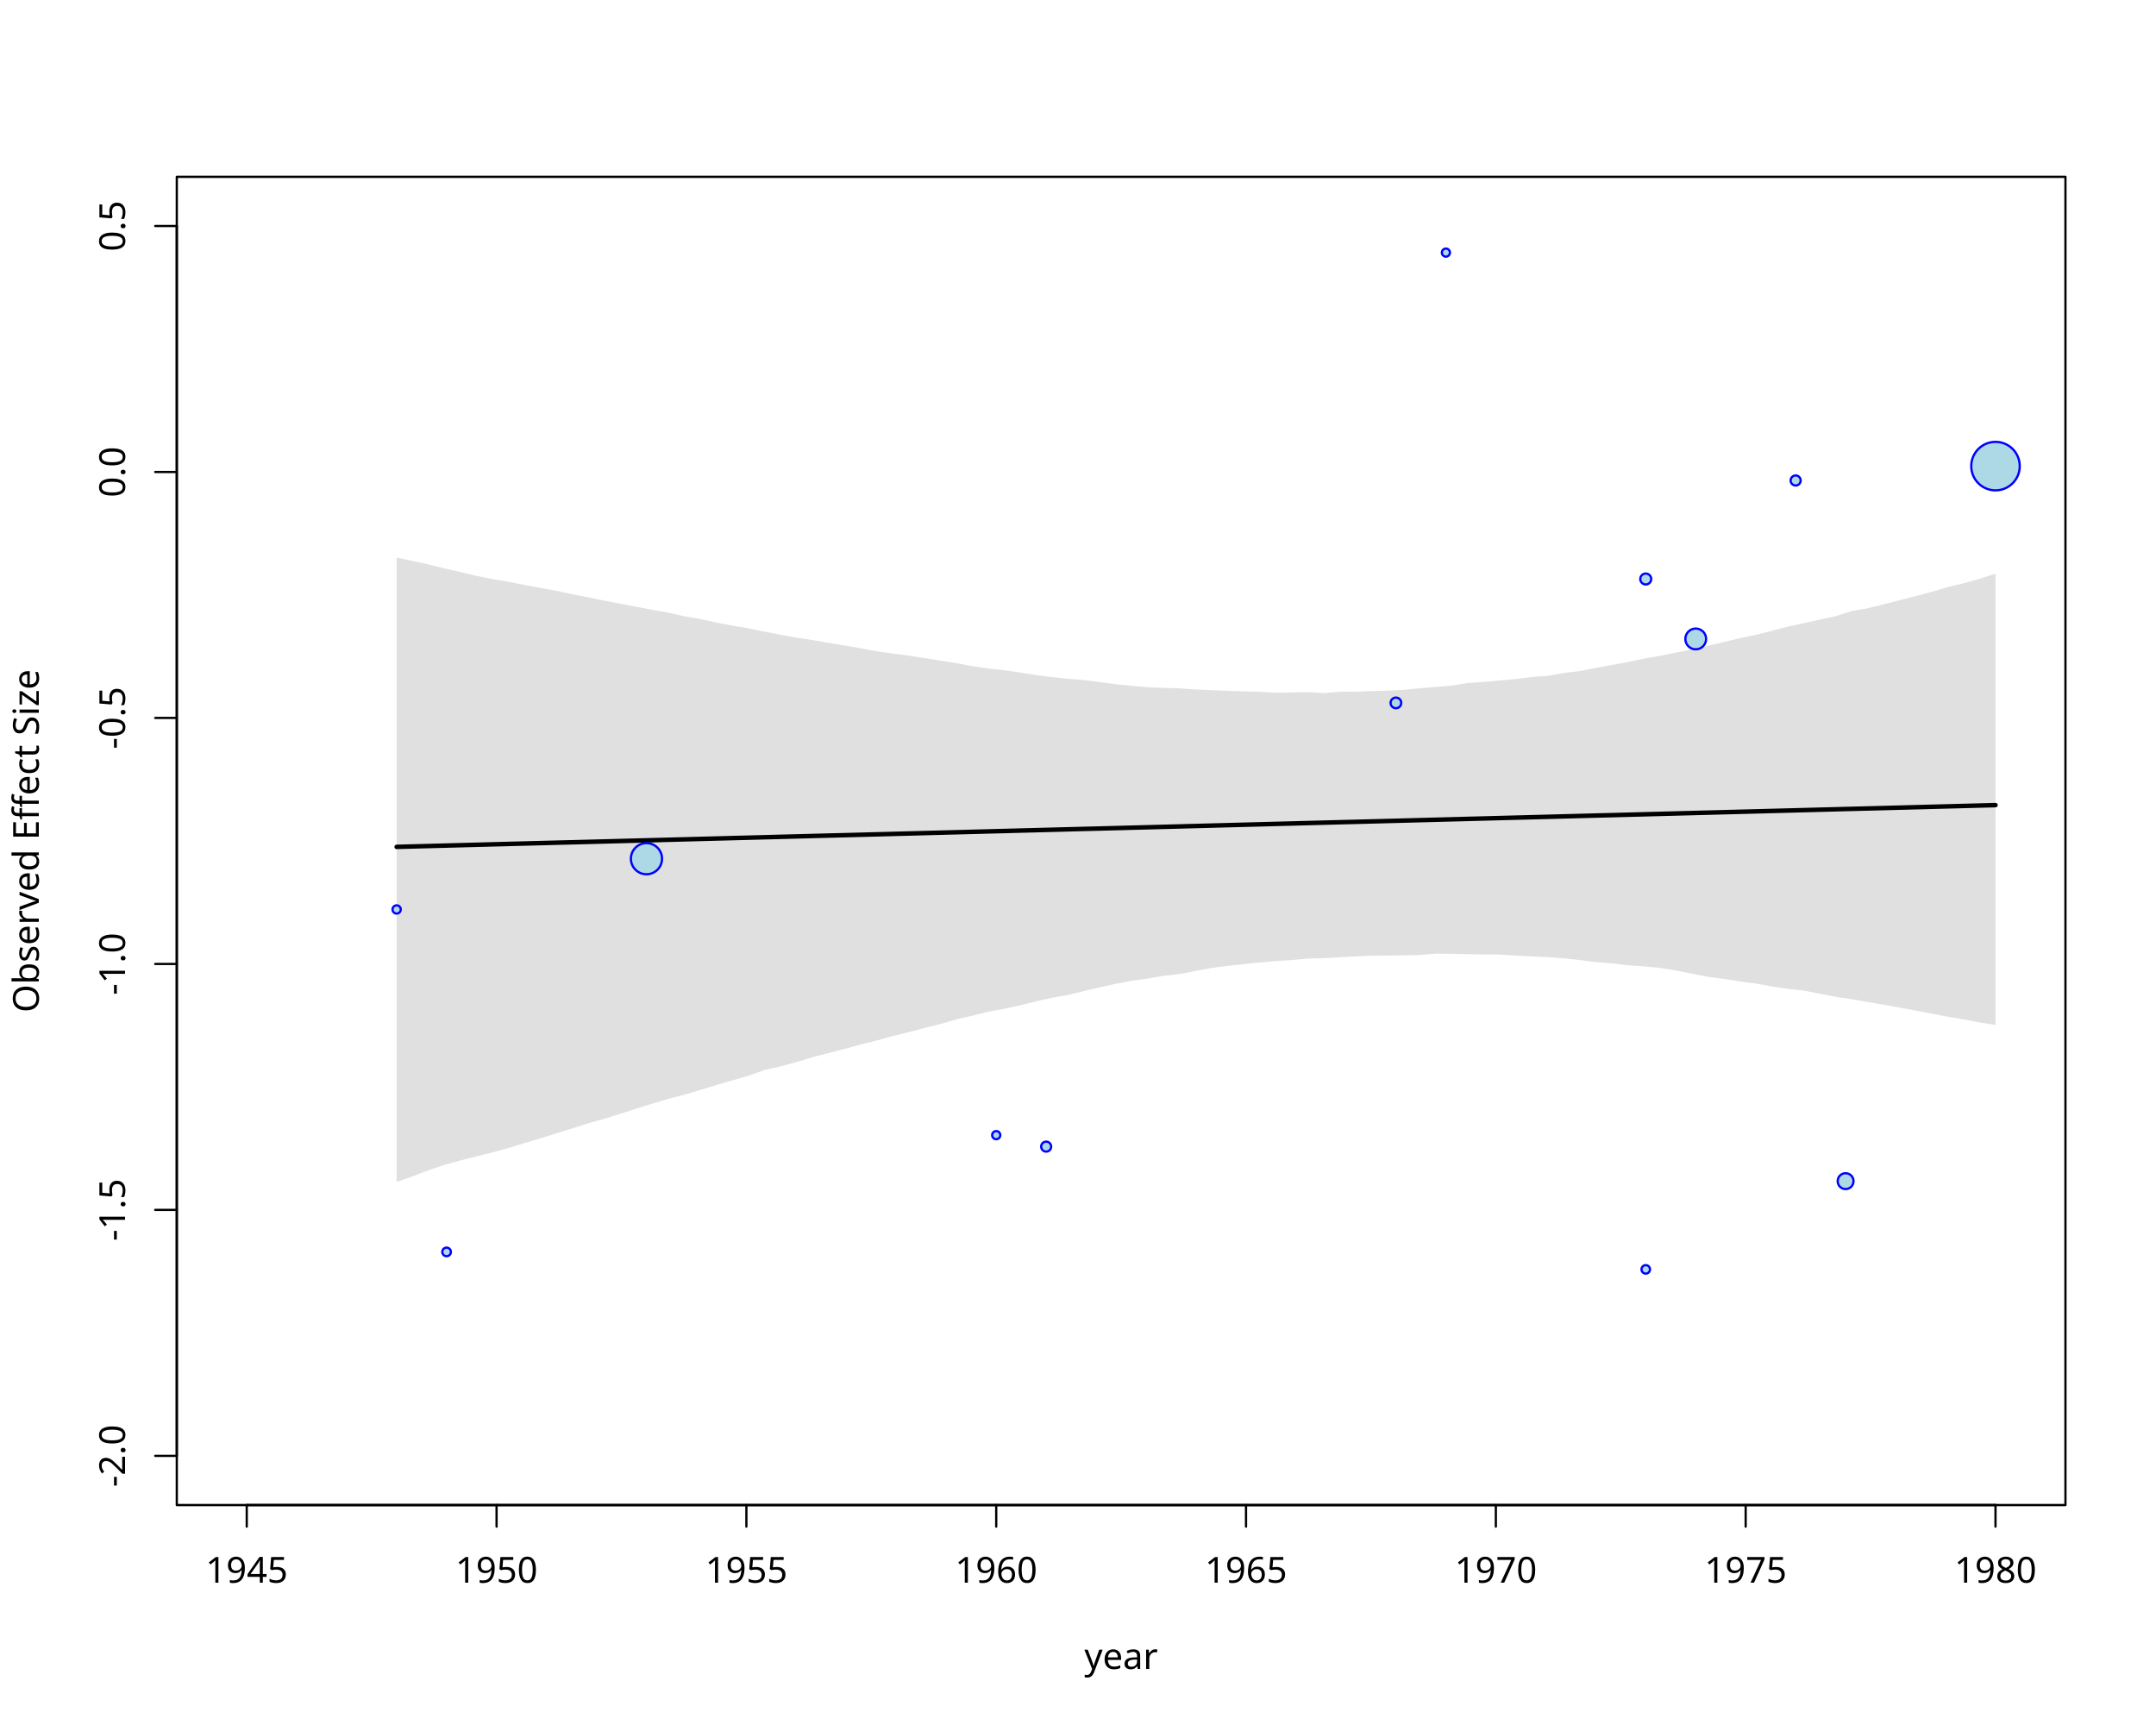
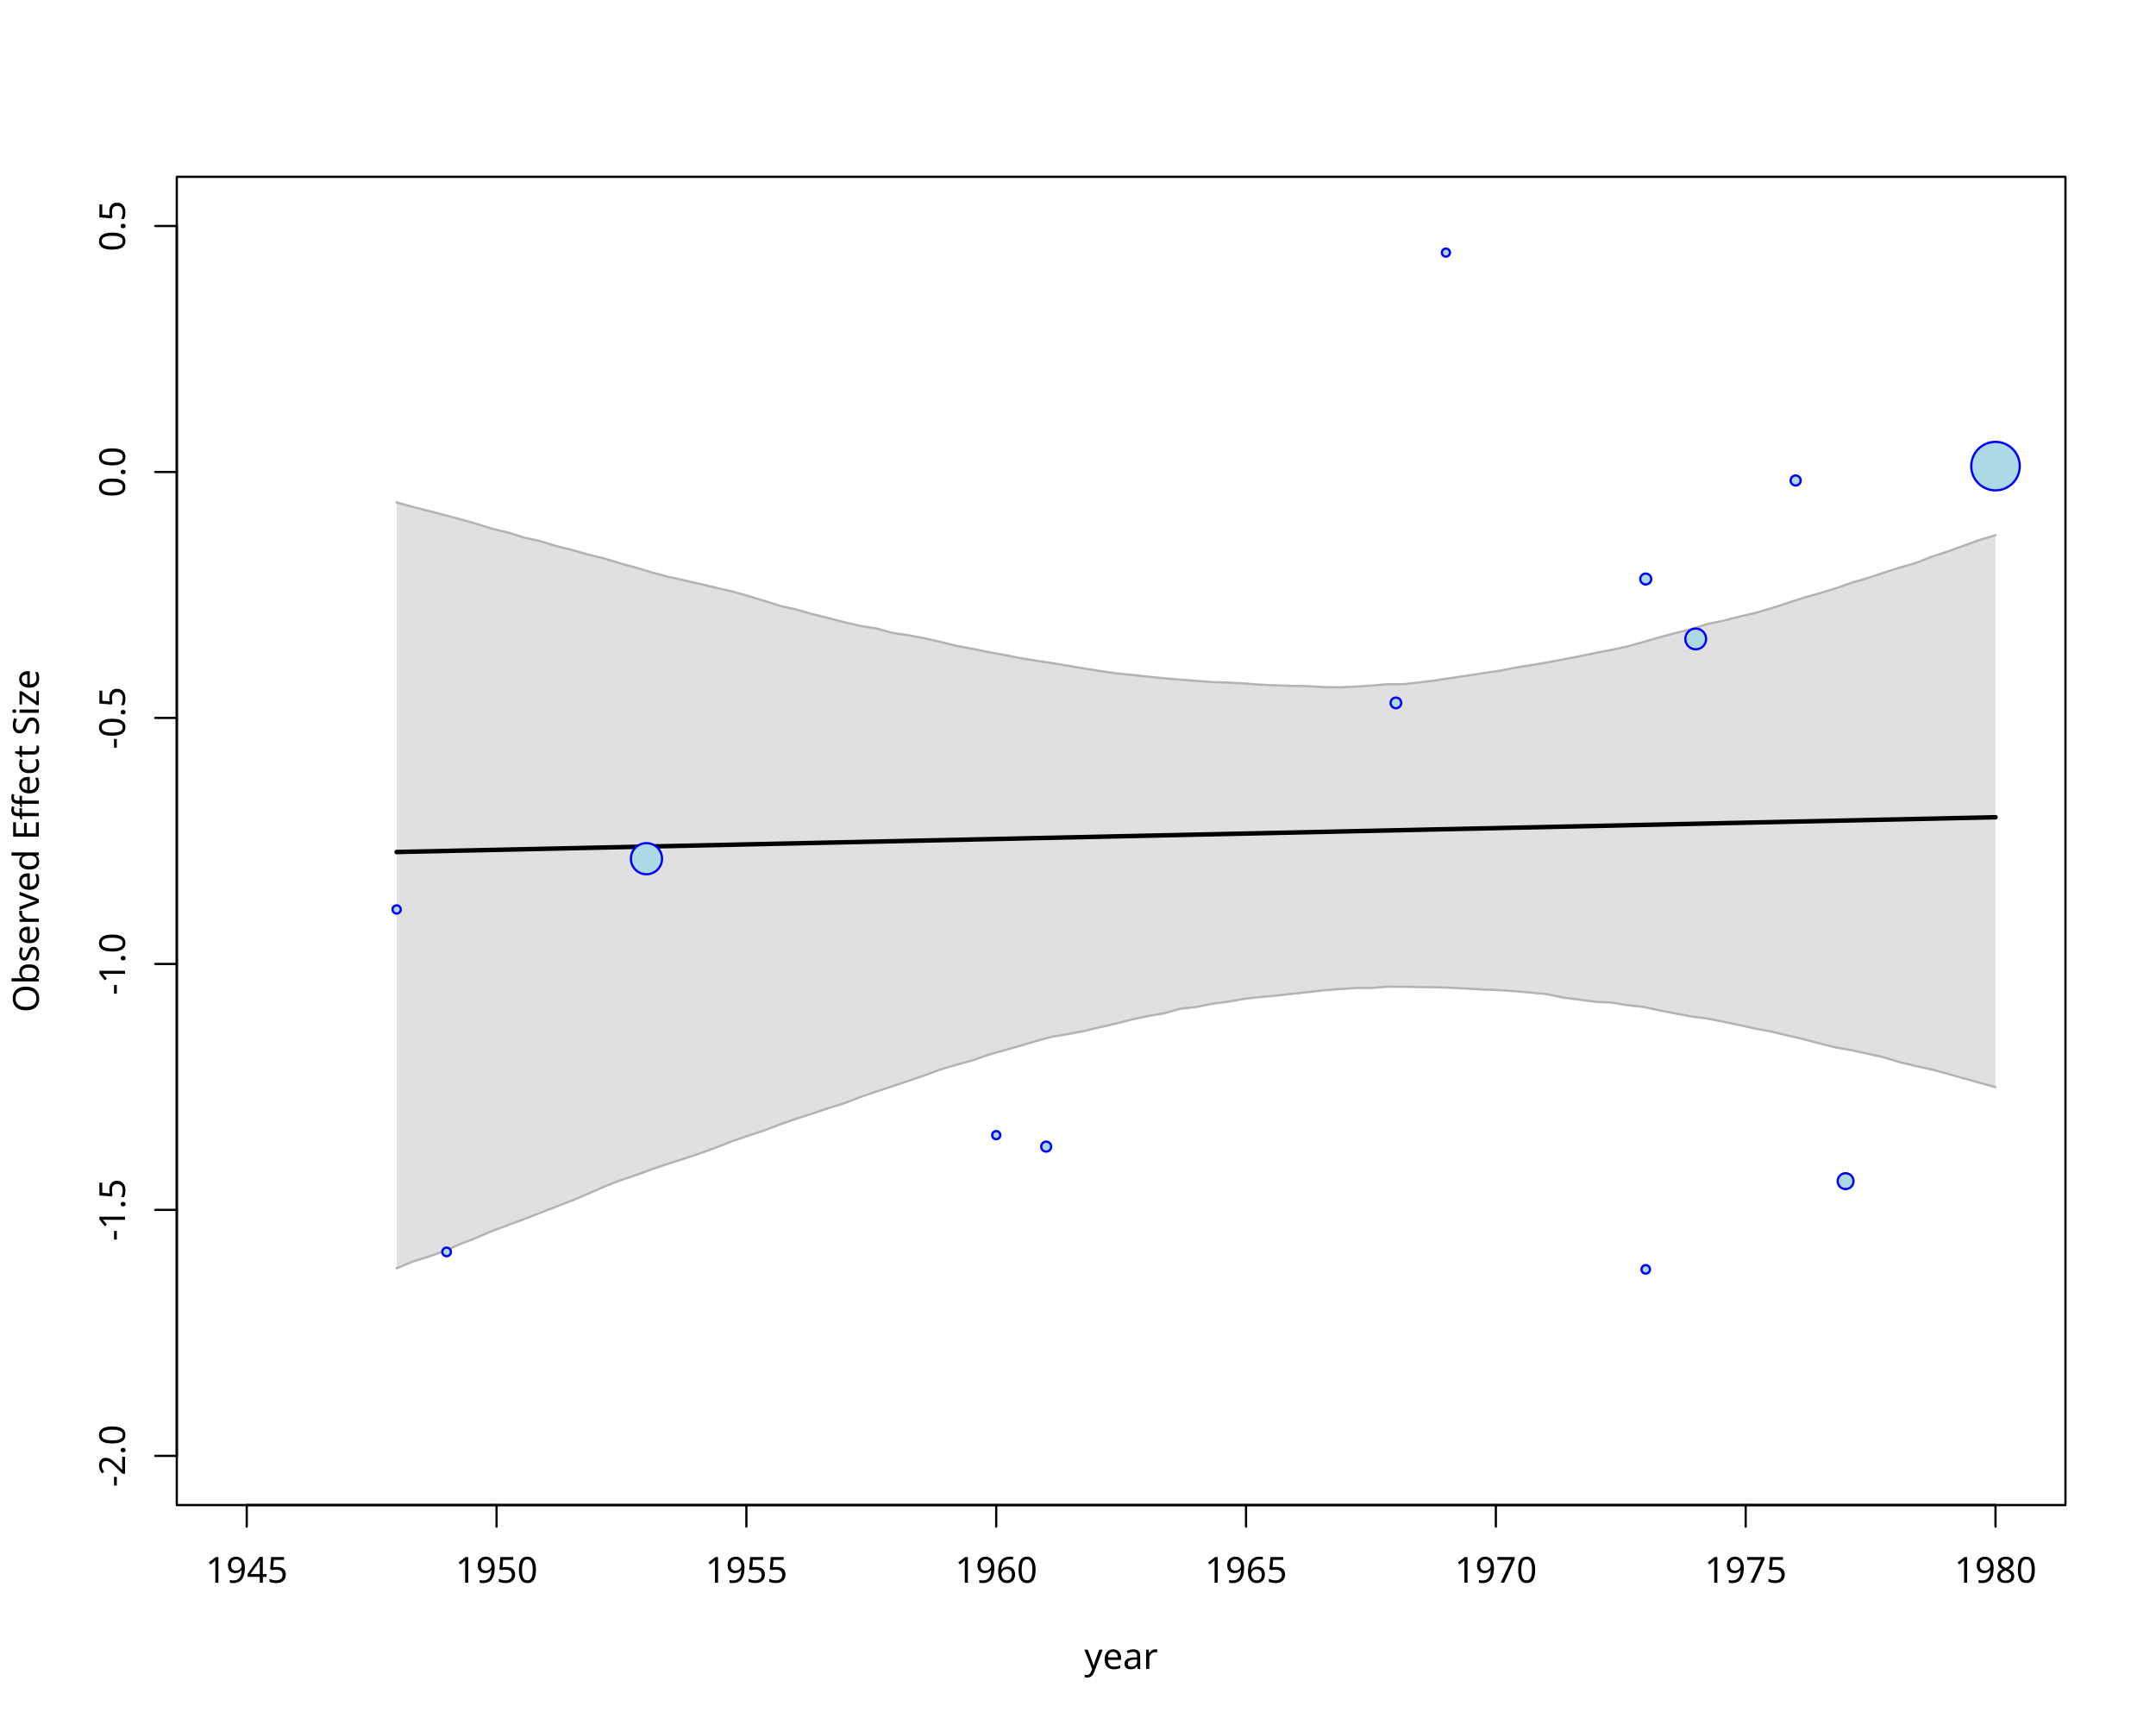
<svg xmlns="http://www.w3.org/2000/svg" class="svglite" data-engine-version="2.0" width="720.00pt" height="576.00pt" viewBox="0 0 720.00 576.00">
  <defs>
    <style type="text/css">
    .svglite line, .svglite polyline, .svglite polygon, .svglite path, .svglite rect, .svglite circle {
      fill: none;
      stroke: #000000;
      stroke-linecap: round;
      stroke-linejoin: round;
      stroke-miterlimit: 10.00;
    }
  </style>
  </defs>
  <rect width="100%" height="100%" style="stroke: none; fill: #FFFFFF;" />
  <defs>
    <clipPath id="cpMC4wMHw3MjAuMDB8MC4wMHw1NzYuMDA=">
      <rect x="0.00" y="0.00" width="720.00" height="576.00" />
    </clipPath>
  </defs>
  <g clip-path="url(#cpMC4wMHw3MjAuMDB8MC4wMHw1NzYuMDA=)">
    <line x1="82.40" y1="502.56" x2="666.40" y2="502.56" style="stroke-width: 0.75;" />
    <line x1="82.40" y1="502.56" x2="82.40" y2="509.76" style="stroke-width: 0.75;" />
    <line x1="165.83" y1="502.56" x2="165.83" y2="509.76" style="stroke-width: 0.75;" />
    <line x1="249.26" y1="502.56" x2="249.26" y2="509.76" style="stroke-width: 0.75;" />
    <line x1="332.69" y1="502.56" x2="332.69" y2="509.76" style="stroke-width: 0.75;" />
    <line x1="416.11" y1="502.56" x2="416.11" y2="509.76" style="stroke-width: 0.75;" />
    <line x1="499.54" y1="502.56" x2="499.54" y2="509.76" style="stroke-width: 0.75;" />
    <line x1="582.97" y1="502.56" x2="582.97" y2="509.76" style="stroke-width: 0.75;" />
    <line x1="666.40" y1="502.56" x2="666.40" y2="509.76" style="stroke-width: 0.75;" />
    <text x="82.40" y="528.48" text-anchor="middle" style="font-size: 12.00px; font-family: sans;" textLength="26.70px" lengthAdjust="spacingAndGlyphs">1945</text>
    <text x="165.83" y="528.48" text-anchor="middle" style="font-size: 12.00px; font-family: sans;" textLength="26.70px" lengthAdjust="spacingAndGlyphs">1950</text>
    <text x="249.26" y="528.48" text-anchor="middle" style="font-size: 12.00px; font-family: sans;" textLength="26.70px" lengthAdjust="spacingAndGlyphs">1955</text>
    <text x="332.69" y="528.48" text-anchor="middle" style="font-size: 12.00px; font-family: sans;" textLength="26.70px" lengthAdjust="spacingAndGlyphs">1960</text>
    <text x="416.11" y="528.48" text-anchor="middle" style="font-size: 12.00px; font-family: sans;" textLength="26.70px" lengthAdjust="spacingAndGlyphs">1965</text>
    <text x="499.54" y="528.48" text-anchor="middle" style="font-size: 12.00px; font-family: sans;" textLength="26.70px" lengthAdjust="spacingAndGlyphs">1970</text>
    <text x="582.97" y="528.48" text-anchor="middle" style="font-size: 12.00px; font-family: sans;" textLength="26.70px" lengthAdjust="spacingAndGlyphs">1975</text>
    <text x="666.40" y="528.48" text-anchor="middle" style="font-size: 12.00px; font-family: sans;" textLength="26.70px" lengthAdjust="spacingAndGlyphs">1980</text>
    <line x1="59.04" y1="486.13" x2="59.04" y2="75.47" style="stroke-width: 0.75;" />
    <line x1="59.04" y1="486.13" x2="51.84" y2="486.13" style="stroke-width: 0.75;" />
    <line x1="59.04" y1="404.00" x2="51.84" y2="404.00" style="stroke-width: 0.75;" />
    <line x1="59.04" y1="321.87" x2="51.84" y2="321.87" style="stroke-width: 0.75;" />
    <line x1="59.04" y1="239.73" x2="51.84" y2="239.73" style="stroke-width: 0.75;" />
    <line x1="59.04" y1="157.60" x2="51.84" y2="157.60" style="stroke-width: 0.75;" />
    <line x1="59.04" y1="75.47" x2="51.84" y2="75.47" style="stroke-width: 0.75;" />
    <text transform="translate(41.76,486.13) rotate(-90)" text-anchor="middle" style="font-size: 12.00px; font-family: sans;" textLength="20.68px" lengthAdjust="spacingAndGlyphs">-2.0</text>
    <text transform="translate(41.76,404.00) rotate(-90)" text-anchor="middle" style="font-size: 12.00px; font-family: sans;" textLength="20.68px" lengthAdjust="spacingAndGlyphs">-1.5</text>
    <text transform="translate(41.76,321.87) rotate(-90)" text-anchor="middle" style="font-size: 12.00px; font-family: sans;" textLength="20.68px" lengthAdjust="spacingAndGlyphs">-1.0</text>
    <text transform="translate(41.76,239.73) rotate(-90)" text-anchor="middle" style="font-size: 12.00px; font-family: sans;" textLength="20.68px" lengthAdjust="spacingAndGlyphs">-0.5</text>
    <text transform="translate(41.76,157.60) rotate(-90)" text-anchor="middle" style="font-size: 12.00px; font-family: sans;" textLength="16.68px" lengthAdjust="spacingAndGlyphs">0.0</text>
    <text transform="translate(41.76,75.47) rotate(-90)" text-anchor="middle" style="font-size: 12.00px; font-family: sans;" textLength="16.68px" lengthAdjust="spacingAndGlyphs">0.5</text>
    <polygon points="59.04,502.56 689.76,502.56 689.76,59.04 59.04,59.04 " style="stroke-width: 0.75; fill: none;" />
    <text x="374.40" y="557.28" text-anchor="middle" style="font-size: 12.00px; font-family: sans;" textLength="23.35px" lengthAdjust="spacingAndGlyphs">year</text>
    <text transform="translate(12.96,280.80) rotate(-90)" text-anchor="middle" style="font-size: 12.00px; font-family: sans;" textLength="112.74px" lengthAdjust="spacingAndGlyphs">Observed Effect Size</text>
  </g>
  <defs>
    <clipPath id="cpNTkuMDR8Njg5Ljc2fDU5LjA0fDUwMi41Ng==">
      <rect x="59.04" y="59.04" width="630.72" height="443.52" />
    </clipPath>
  </defs>
  <g clip-path="url(#cpNTkuMDR8Njg5Ljc2fDU5LjA0fDUwMi41Ng==)">
-     <polygon points="132.46,394.63 137.80,392.80 143.14,390.74 148.48,388.95 153.81,387.47 159.15,386.14 164.49,384.78 169.83,383.33 175.17,381.67 180.51,380.09 185.85,378.42 191.19,376.77 196.53,375.06 201.87,373.56 207.21,371.90 212.55,370.16 217.89,368.51 223.23,366.91 228.57,365.52 233.91,363.95 239.25,362.30 244.59,360.75 249.92,359.22 255.26,357.30 260.60,356.10 265.94,354.65 271.28,353.01 276.62,351.66 281.96,350.26 287.30,348.79 292.64,347.49 297.98,345.97 303.32,344.68 308.66,343.28 314.00,341.95 319.34,340.39 324.68,339.16 330.02,337.84 335.36,336.85 340.69,335.69 346.03,334.36 351.37,333.15 356.71,332.24 362.05,330.90 367.39,329.66 372.73,328.47 378.07,327.48 383.41,326.74 388.75,325.80 394.09,325.24 399.43,324.17 404.77,323.18 410.11,322.49 415.45,321.93 420.79,321.37 426.13,320.91 431.47,320.56 436.80,320.08 442.14,319.94 447.48,319.64 452.82,319.36 458.16,319.08 463.50,319.07 468.84,319.00 474.18,318.89 479.52,318.42 484.86,318.50 490.20,318.60 495.54,318.72 500.88,318.73 506.22,319.08 511.56,319.36 516.90,319.58 522.24,319.99 527.57,320.58 532.91,321.26 538.25,321.66 543.59,322.33 548.93,322.67 554.27,323.18 559.61,324.04 564.95,325.12 570.29,326.17 575.63,326.85 580.97,327.70 586.31,328.41 591.65,329.37 596.99,330.16 602.33,330.77 607.67,331.81 613.01,332.85 618.35,333.65 623.68,334.57 629.02,335.49 634.36,336.45 639.70,337.44 645.04,338.45 650.38,339.49 655.72,340.37 661.06,341.40 666.40,342.23 666.40,191.55 661.06,193.28 655.72,194.78 650.38,196.04 645.04,197.64 639.70,199.07 634.36,200.41 629.02,201.79 623.68,203.11 618.35,204.05 613.01,205.75 607.67,206.92 602.33,208.09 596.99,209.25 591.65,210.65 586.31,212.01 580.97,213.10 575.63,214.39 570.29,215.65 564.95,216.86 559.61,217.91 554.27,219.02 548.93,219.93 543.59,221.06 538.25,222.06 532.91,223.02 527.57,224.07 522.24,224.71 516.90,225.68 511.56,226.06 506.22,226.74 500.88,227.20 495.54,227.70 490.20,228.07 484.86,228.94 479.52,229.37 474.18,229.81 468.84,230.35 463.50,230.62 458.16,230.75 452.82,230.97 447.48,230.96 442.14,231.43 436.80,231.13 431.47,231.20 426.13,231.30 420.79,231.00 415.45,230.86 410.11,230.67 404.77,230.47 399.43,230.23 394.09,229.86 388.75,229.70 383.41,229.48 378.07,229.01 372.73,228.48 367.39,227.78 362.05,227.07 356.71,226.65 351.37,226.08 346.03,225.45 340.69,224.56 335.36,223.81 330.02,223.23 324.68,222.43 319.34,221.44 314.00,220.57 308.66,219.74 303.32,218.89 297.98,218.20 292.64,217.44 287.30,216.43 281.96,215.53 276.62,214.65 271.28,213.72 265.94,212.92 260.60,211.93 255.26,210.91 249.92,209.80 244.59,208.90 239.25,207.89 233.91,206.70 228.57,205.78 223.23,204.58 217.89,203.63 212.55,202.62 207.21,201.59 201.87,200.58 196.53,199.48 191.19,198.45 185.85,197.28 180.51,196.32 175.17,195.33 169.83,194.27 164.49,193.36 159.15,192.31 153.81,191.02 148.48,189.81 143.14,188.47 137.80,187.32 132.46,186.17 " style="stroke-width: 0.75; stroke: none; fill: #B3B3B3; fill-opacity: 0.40;" />
-     <polyline points="132.46,282.78 137.80,282.64 143.14,282.50 148.48,282.36 153.81,282.22 159.15,282.08 164.49,281.94 169.83,281.80 175.17,281.66 180.51,281.52 185.85,281.38 191.19,281.25 196.53,281.11 201.87,280.97 207.21,280.83 212.55,280.69 217.89,280.55 223.23,280.41 228.57,280.27 233.91,280.13 239.25,279.99 244.59,279.85 249.92,279.71 255.26,279.57 260.60,279.43 265.94,279.29 271.28,279.15 276.62,279.01 281.96,278.88 287.30,278.74 292.64,278.60 297.98,278.46 303.32,278.32 308.66,278.18 314.00,278.04 319.34,277.90 324.68,277.76 330.02,277.62 335.36,277.48 340.69,277.34 346.03,277.20 351.37,277.06 356.71,276.92 362.05,276.78 367.39,276.65 372.73,276.51 378.07,276.37 383.41,276.23 388.75,276.09 394.09,275.95 399.43,275.81 404.77,275.67 410.11,275.53 415.45,275.39 420.79,275.25 426.13,275.11 431.47,274.97 436.80,274.83 442.14,274.69 447.48,274.55 452.82,274.42 458.16,274.28 463.50,274.14 468.84,274.00 474.18,273.86 479.52,273.72 484.86,273.58 490.20,273.44 495.54,273.30 500.88,273.16 506.22,273.02 511.56,272.88 516.90,272.74 522.24,272.60 527.57,272.46 532.91,272.32 538.25,272.19 543.59,272.05 548.93,271.91 554.27,271.77 559.61,271.63 564.95,271.49 570.29,271.35 575.63,271.21 580.97,271.07 586.31,270.93 591.65,270.79 596.99,270.65 602.33,270.51 607.67,270.37 613.01,270.23 618.35,270.09 623.68,269.96 629.02,269.82 634.36,269.68 639.70,269.54 645.04,269.40 650.38,269.26 655.72,269.12 661.06,268.98 666.40,268.84 " style="stroke-width: 1.50;" />
+     <polygon points="132.46,423.51 137.80,421.25 143.14,419.61 148.48,417.71 153.81,415.35 159.15,413.29 164.49,410.99 169.83,409.00 175.17,407.01 180.51,404.95 185.85,402.86 191.19,400.81 196.53,398.54 201.87,396.19 207.21,394.10 212.55,392.33 217.89,390.34 223.23,388.56 228.57,386.86 233.91,385.08 239.25,383.12 244.59,381.03 249.92,379.20 255.26,377.44 260.60,375.42 265.94,373.54 271.28,371.83 276.62,370.03 281.96,368.39 287.30,366.32 292.64,364.50 297.98,362.73 303.32,360.93 308.66,359.11 314.00,357.12 319.34,355.56 324.68,354.12 330.02,352.23 335.36,350.70 340.69,349.21 346.03,347.60 351.37,346.16 356.71,345.29 362.05,344.27 367.39,342.98 372.73,341.78 378.07,340.40 383.41,339.27 388.75,338.36 394.09,336.85 399.43,336.26 404.77,335.17 410.11,334.48 415.45,333.52 420.79,332.91 426.13,332.47 431.47,331.84 436.80,331.28 442.14,330.66 447.48,330.26 452.82,329.90 458.16,329.88 463.50,329.46 468.84,329.50 474.18,329.61 479.52,329.66 484.86,329.85 490.20,330.11 495.54,330.43 500.88,330.62 506.22,331.02 511.56,331.46 516.90,332.01 522.24,333.14 527.57,333.80 532.91,334.52 538.25,334.77 543.59,335.65 548.93,336.24 554.27,337.39 559.61,338.43 564.95,339.43 570.29,340.12 575.63,341.18 580.97,342.32 586.31,343.47 591.65,344.48 596.99,345.77 602.33,347.01 607.67,348.42 613.01,349.75 618.35,350.67 623.68,351.85 629.02,353.03 634.36,354.65 639.70,355.94 645.04,357.10 650.38,358.53 655.72,360.06 661.06,361.53 666.40,363.03 666.40,178.71 661.06,180.30 655.72,182.23 650.38,184.16 645.04,185.93 639.70,188.01 634.36,189.54 629.02,191.24 623.68,193.05 618.35,194.58 613.01,196.47 607.67,198.10 602.33,199.60 596.99,201.34 591.65,203.07 586.31,204.64 580.97,205.88 575.63,207.25 570.29,208.34 564.95,210.05 559.61,211.36 554.27,212.79 548.93,214.33 543.59,215.83 538.25,216.99 532.91,218.00 527.57,219.12 522.24,220.15 516.90,221.16 511.56,222.07 506.22,222.90 500.88,223.97 495.54,224.74 490.20,225.58 484.86,226.36 479.52,227.17 474.18,227.85 468.84,228.45 463.50,228.46 458.16,228.92 452.82,229.27 447.48,229.50 442.14,229.44 436.80,229.13 431.47,229.03 426.13,228.84 420.79,228.62 415.45,228.22 410.11,227.92 404.77,227.74 399.43,227.34 394.09,226.94 388.75,226.50 383.41,225.94 378.07,225.37 372.73,224.84 367.39,224.06 362.05,223.23 356.71,222.31 351.37,221.43 346.03,220.61 340.69,219.75 335.36,218.69 330.02,217.72 324.68,216.64 319.34,215.64 314.00,214.31 308.66,213.11 303.32,212.11 297.98,211.33 292.64,209.84 287.30,209.01 281.96,207.75 276.62,206.38 271.28,205.06 265.94,203.52 260.60,202.33 255.26,200.65 249.92,199.01 244.59,197.51 239.25,196.30 233.91,195.01 228.57,193.80 223.23,192.62 217.89,191.21 212.55,189.59 207.21,188.15 201.87,186.50 196.53,185.22 191.19,183.67 185.85,182.36 180.51,180.71 175.17,179.55 169.83,177.86 164.49,176.59 159.15,174.93 153.81,173.41 148.48,171.99 143.14,170.61 137.80,169.27 132.46,167.74 " style="stroke-width: 0.75; stroke: none; fill: #B3B3B3; fill-opacity: 0.40;" />
+     <polyline points="132.46,423.51 137.80,421.25 143.14,419.61 148.48,417.71 153.81,415.35 159.15,413.29 164.49,410.99 169.83,409.00 175.17,407.01 180.51,404.95 185.85,402.86 191.19,400.81 196.53,398.54 201.87,396.19 207.21,394.10 212.55,392.33 217.89,390.34 223.23,388.56 228.57,386.86 233.91,385.08 239.25,383.12 244.59,381.03 249.92,379.20 255.26,377.44 260.60,375.42 265.94,373.54 271.28,371.83 276.62,370.03 281.96,368.39 287.30,366.32 292.64,364.50 297.98,362.73 303.32,360.93 308.66,359.11 314.00,357.12 319.34,355.56 324.68,354.12 330.02,352.23 335.36,350.70 340.69,349.21 346.03,347.60 351.37,346.16 356.71,345.29 362.05,344.27 367.39,342.98 372.73,341.78 378.07,340.40 383.41,339.27 388.75,338.36 394.09,336.85 399.43,336.26 404.77,335.17 410.11,334.48 415.45,333.52 420.79,332.91 426.13,332.47 431.47,331.84 436.80,331.28 442.14,330.66 447.48,330.26 452.82,329.90 458.16,329.88 463.50,329.46 468.84,329.50 474.18,329.61 479.52,329.66 484.86,329.85 490.20,330.11 495.54,330.43 500.88,330.62 506.22,331.02 511.56,331.46 516.90,332.01 522.24,333.14 527.57,333.80 532.91,334.52 538.25,334.77 543.59,335.65 548.93,336.24 554.27,337.39 559.61,338.43 564.95,339.43 570.29,340.12 575.63,341.18 580.97,342.32 586.31,343.47 591.65,344.48 596.99,345.77 602.33,347.01 607.67,348.42 613.01,349.75 618.35,350.67 623.68,351.85 629.02,353.03 634.36,354.65 639.70,355.94 645.04,357.10 650.38,358.53 655.72,360.06 661.06,361.53 666.40,363.03 " style="stroke-width: 0.75; stroke: #B3B3B3;" />
+     <polyline points="132.46,167.74 137.80,169.27 143.14,170.61 148.48,171.99 153.81,173.41 159.15,174.93 164.49,176.59 169.83,177.86 175.17,179.55 180.51,180.71 185.85,182.36 191.19,183.67 196.53,185.22 201.87,186.50 207.21,188.15 212.55,189.59 217.89,191.21 223.23,192.62 228.57,193.80 233.91,195.01 239.25,196.30 244.59,197.51 249.92,199.01 255.26,200.65 260.60,202.33 265.94,203.52 271.28,205.06 276.62,206.38 281.96,207.75 287.30,209.01 292.64,209.84 297.98,211.33 303.32,212.11 308.66,213.11 314.00,214.31 319.34,215.64 324.68,216.64 330.02,217.72 335.36,218.69 340.69,219.75 346.03,220.61 351.37,221.43 356.71,222.31 362.05,223.23 367.39,224.06 372.73,224.84 378.07,225.37 383.41,225.94 388.75,226.50 394.09,226.94 399.43,227.34 404.77,227.74 410.11,227.92 415.45,228.22 420.79,228.62 426.13,228.84 431.47,229.03 436.80,229.13 442.14,229.44 447.48,229.50 452.82,229.27 458.16,228.92 463.50,228.46 468.84,228.45 474.18,227.85 479.52,227.17 484.86,226.36 490.20,225.58 495.54,224.74 500.88,223.97 506.22,222.90 511.56,222.07 516.90,221.16 522.24,220.15 527.57,219.12 532.91,218.00 538.25,216.99 543.59,215.83 548.93,214.33 554.27,212.79 559.61,211.36 564.95,210.05 570.29,208.34 575.63,207.25 580.97,205.88 586.31,204.64 591.65,203.07 596.99,201.34 602.33,199.60 607.67,198.10 613.01,196.47 618.35,194.58 623.68,193.05 629.02,191.24 634.36,189.54 639.70,188.01 645.04,185.93 650.38,184.16 655.72,182.23 661.06,180.30 666.40,178.71 " style="stroke-width: 0.75; stroke: #B3B3B3;" />
+     <polyline points="132.46,284.50 137.80,284.38 143.14,284.27 148.48,284.15 153.81,284.03 159.15,283.92 164.49,283.80 169.83,283.69 175.17,283.57 180.51,283.45 185.85,283.34 191.19,283.22 196.53,283.10 201.87,282.99 207.21,282.87 212.55,282.76 217.89,282.64 223.23,282.52 228.57,282.41 233.91,282.29 239.25,282.18 244.59,282.06 249.92,281.94 255.26,281.83 260.60,281.71 265.94,281.60 271.28,281.48 276.62,281.36 281.96,281.25 287.30,281.13 292.64,281.02 297.98,280.90 303.32,280.78 308.66,280.67 314.00,280.55 319.34,280.44 324.68,280.32 330.02,280.20 335.36,280.09 340.69,279.97 346.03,279.85 351.37,279.74 356.71,279.62 362.05,279.51 367.39,279.39 372.73,279.27 378.07,279.16 383.41,279.04 388.75,278.93 394.09,278.81 399.43,278.69 404.77,278.58 410.11,278.46 415.45,278.35 420.79,278.23 426.13,278.11 431.47,278.00 436.80,277.88 442.14,277.77 447.48,277.65 452.82,277.53 458.16,277.42 463.50,277.30 468.84,277.19 474.18,277.07 479.52,276.95 484.86,276.84 490.20,276.72 495.54,276.61 500.88,276.49 506.22,276.37 511.56,276.26 516.90,276.14 522.24,276.02 527.57,275.91 532.91,275.79 538.25,275.68 543.59,275.56 548.93,275.44 554.27,275.33 559.61,275.21 564.95,275.10 570.29,274.98 575.63,274.86 580.97,274.75 586.31,274.63 591.65,274.52 596.99,274.40 602.33,274.28 607.67,274.17 613.01,274.05 618.35,273.94 623.68,273.82 629.02,273.70 634.36,273.59 639.70,273.47 645.04,273.36 650.38,273.24 655.72,273.12 661.06,273.01 666.40,272.89 " style="stroke-width: 1.50;" />
    <circle cx="132.46" cy="303.68" r="1.38" style="stroke-width: 0.75; stroke: #0000FF; fill: #ADD8E6;" />
    <circle cx="149.14" cy="418.03" r="1.44" style="stroke-width: 0.75; stroke: #0000FF; fill: #ADD8E6;" />
    <circle cx="332.69" cy="379.04" r="1.36" style="stroke-width: 0.75; stroke: #0000FF; fill: #ADD8E6;" />
    <circle cx="616.34" cy="394.40" r="2.65" style="stroke-width: 0.75; stroke: #0000FF; fill: #ADD8E6;" />
    <circle cx="549.60" cy="193.34" r="1.83" style="stroke-width: 0.75; stroke: #0000FF; fill: #ADD8E6;" />
    <circle cx="215.89" cy="286.73" r="5.20" style="stroke-width: 0.75; stroke: #0000FF; fill: #ADD8E6;" />
    <circle cx="549.60" cy="423.86" r="1.42" style="stroke-width: 0.75; stroke: #0000FF; fill: #ADD8E6;" />
    <circle cx="666.40" cy="155.64" r="8.10" style="stroke-width: 0.75; stroke: #0000FF; fill: #ADD8E6;" />
    <circle cx="466.17" cy="234.71" r="1.78" style="stroke-width: 0.75; stroke: #0000FF; fill: #ADD8E6;" />
    <circle cx="349.37" cy="382.87" r="1.67" style="stroke-width: 0.75; stroke: #0000FF; fill: #ADD8E6;" />
    <circle cx="566.29" cy="213.35" r="3.47" style="stroke-width: 0.75; stroke: #0000FF; fill: #ADD8E6;" />
    <circle cx="482.86" cy="84.35" r="1.35" style="stroke-width: 0.75; stroke: #0000FF; fill: #ADD8E6;" />
    <circle cx="599.66" cy="160.44" r="1.68" style="stroke-width: 0.75; stroke: #0000FF; fill: #ADD8E6;" />
  </g>
</svg>
